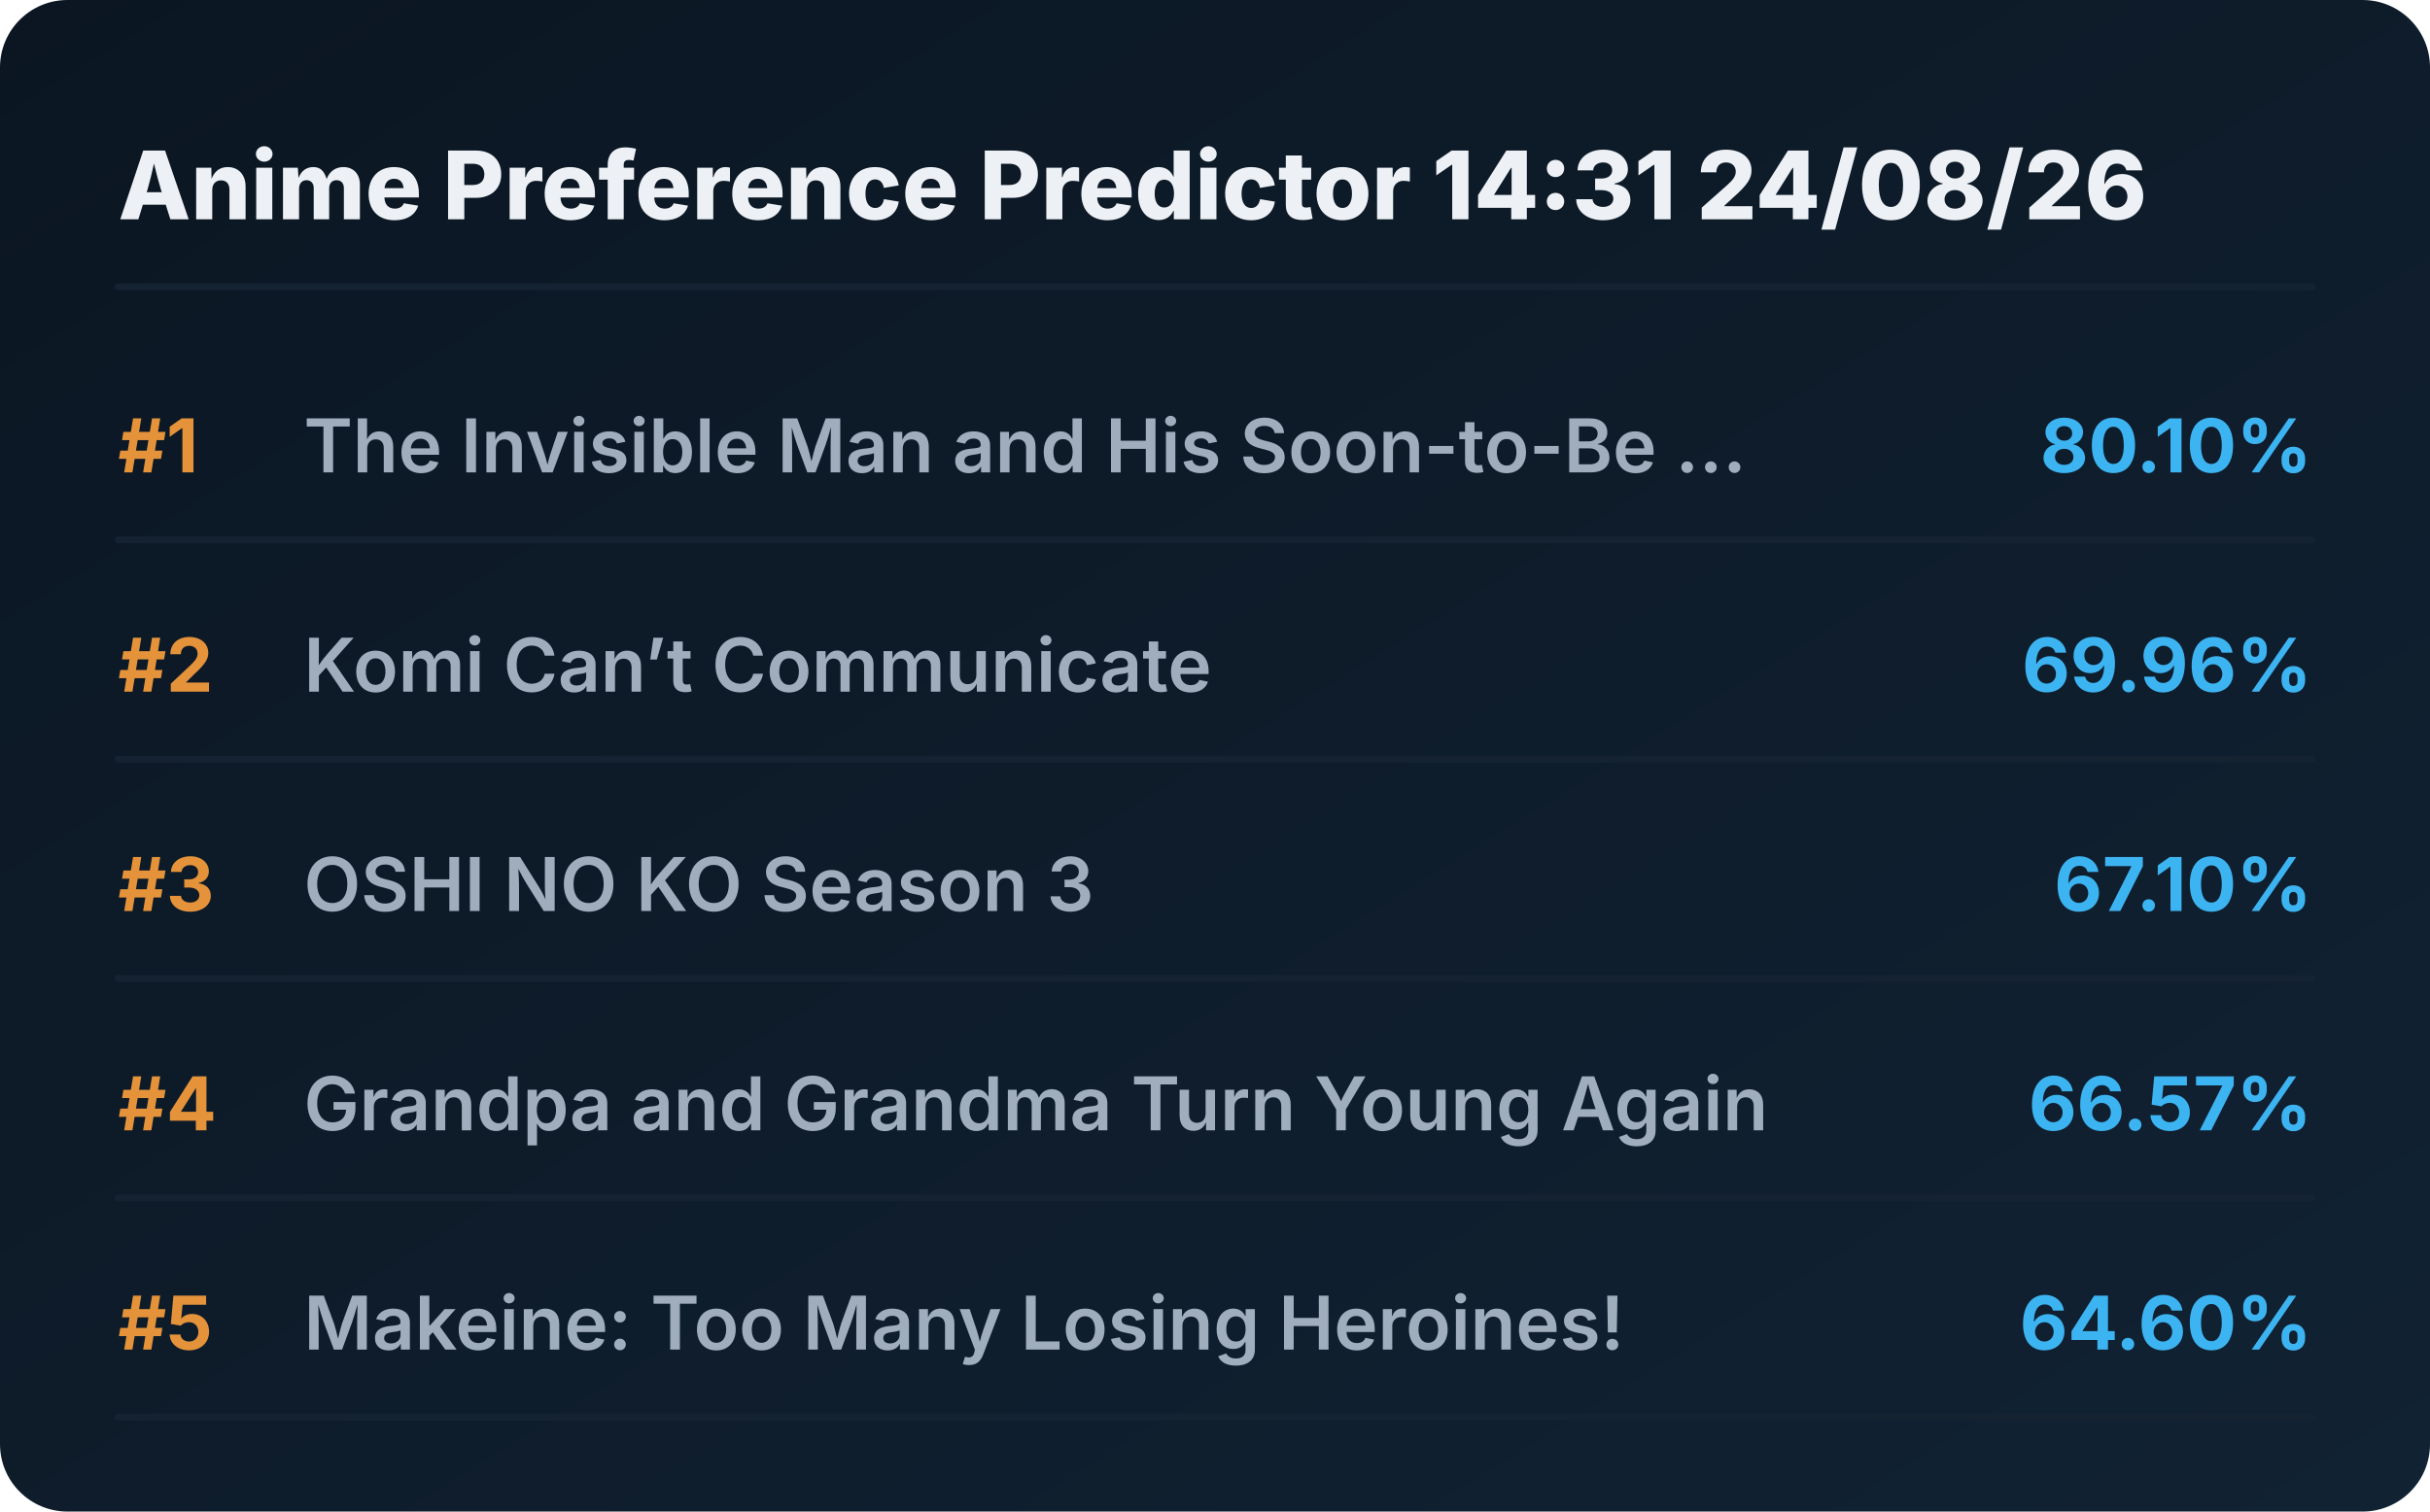
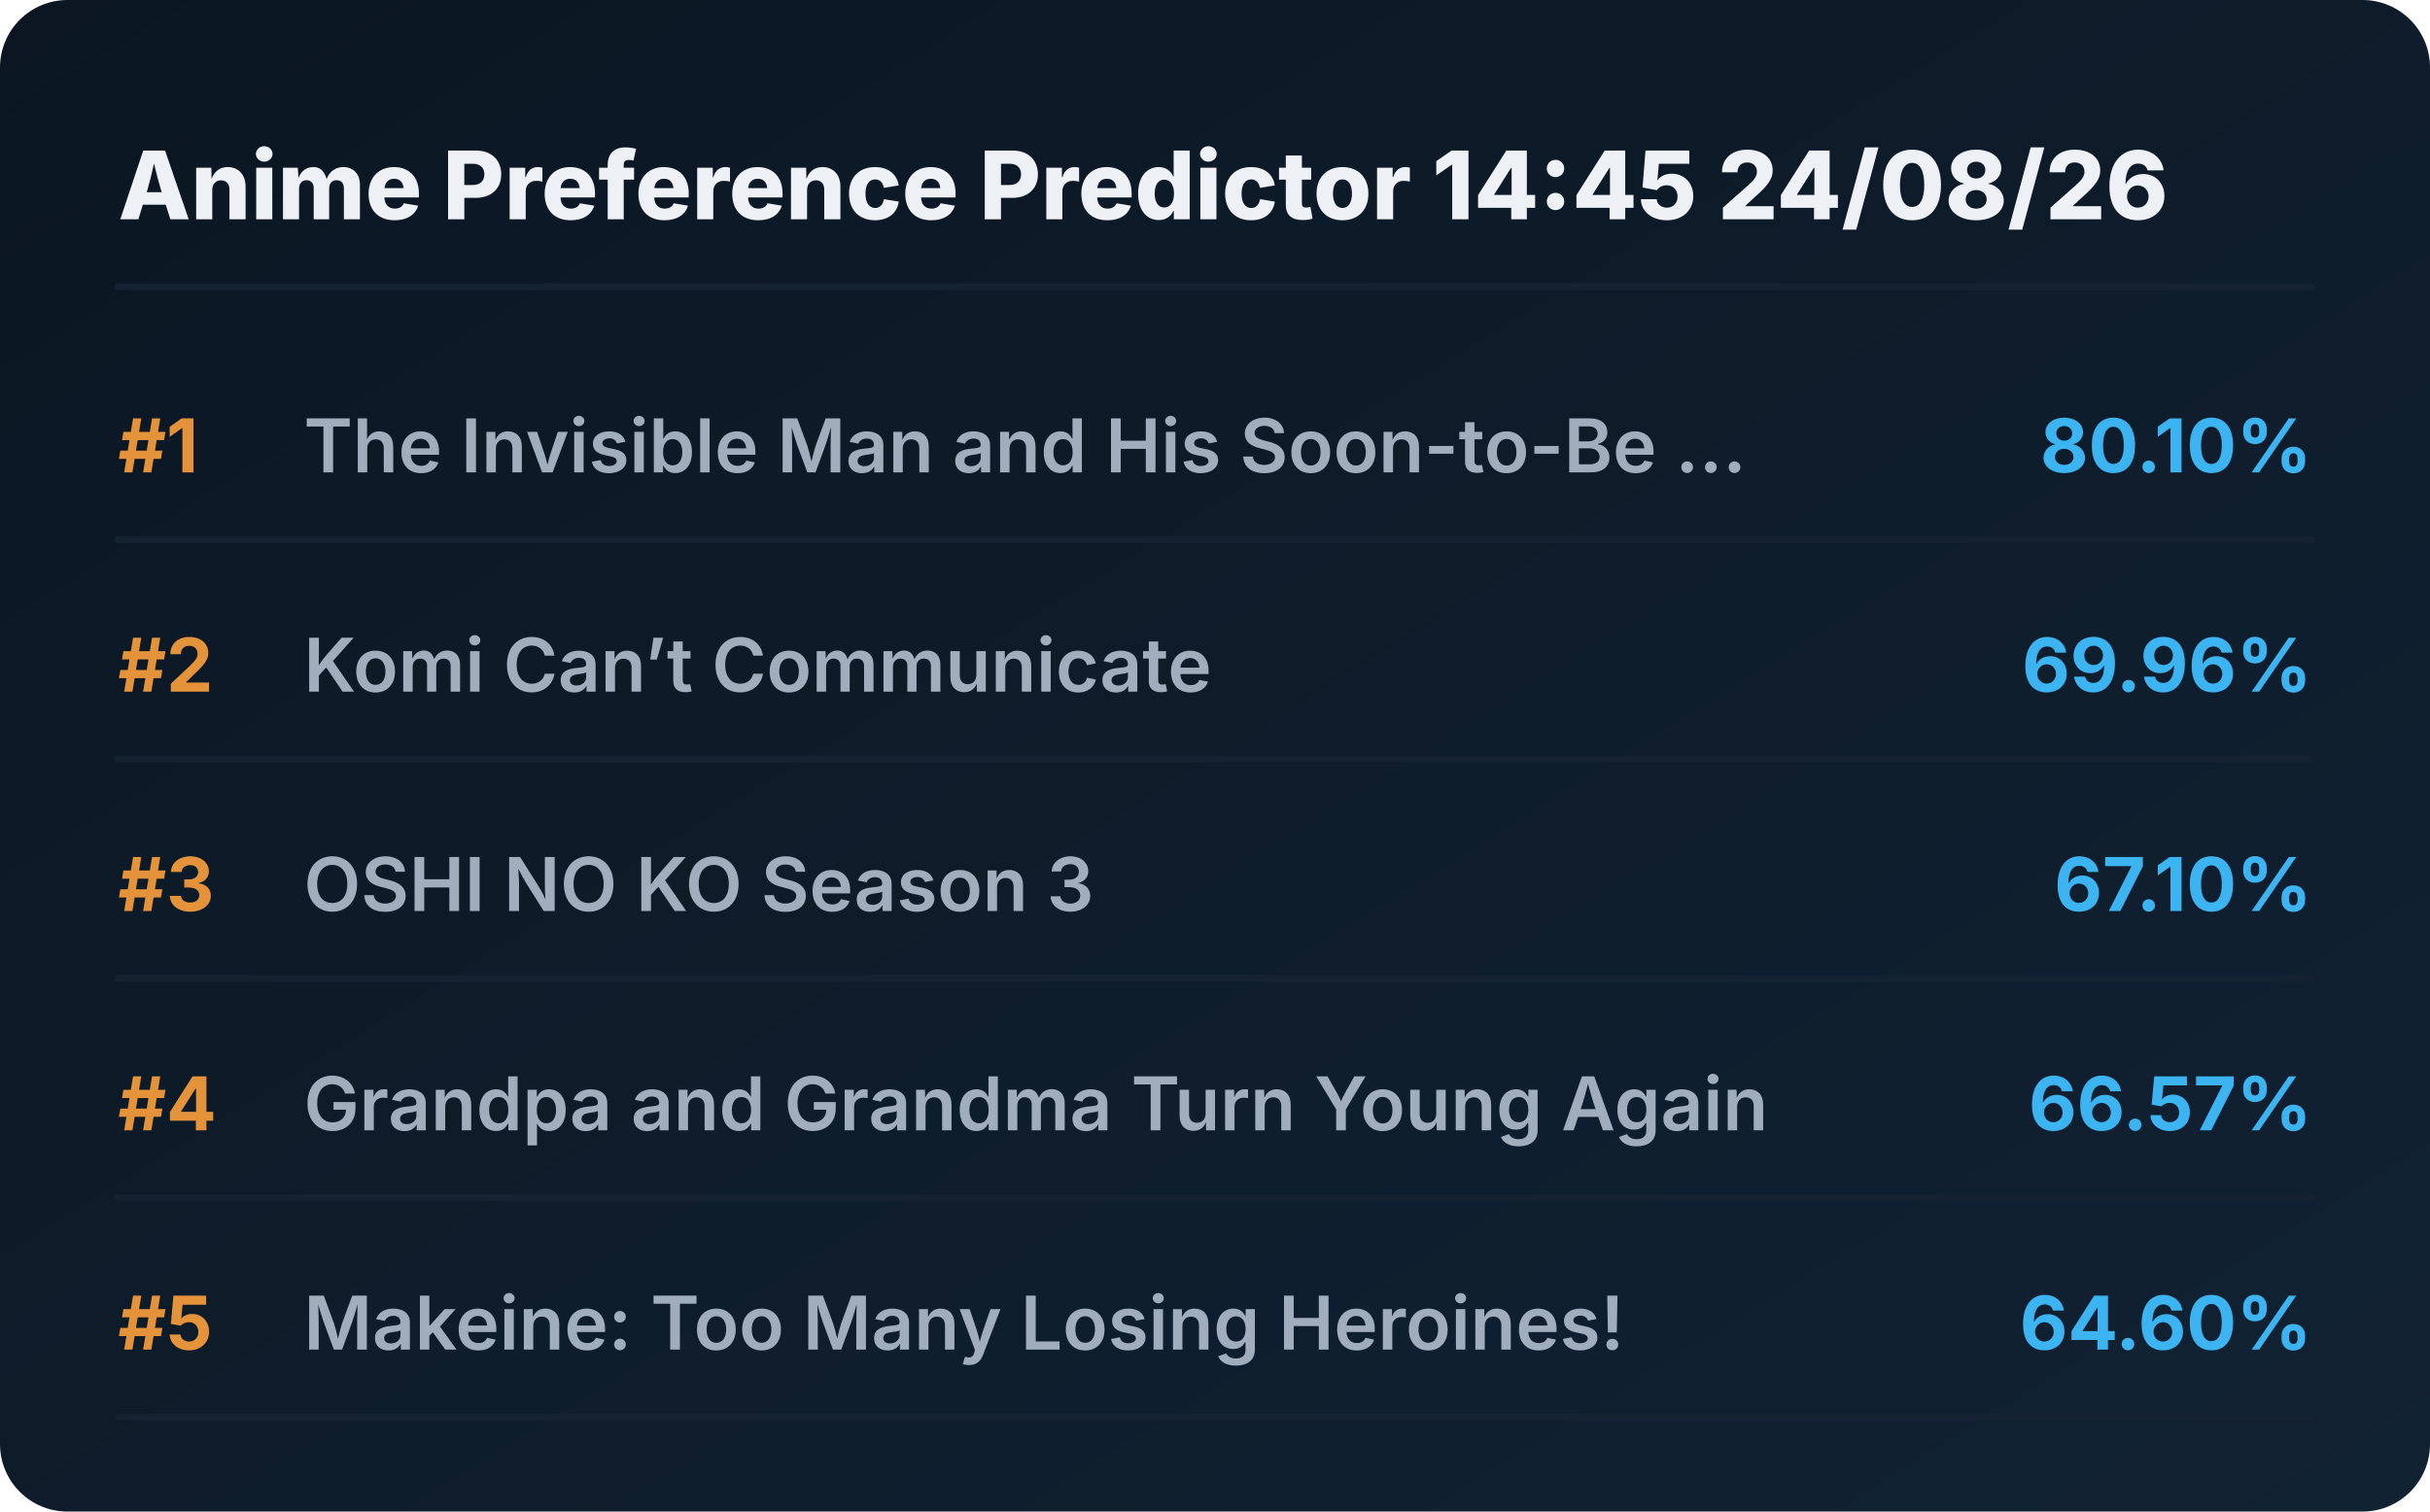
<svg xmlns="http://www.w3.org/2000/svg" viewBox="0 0 720 448" preserveAspectRatio="xMidYMid meet" style="width: 100%; height: auto; max-width: 720px;">
  <defs>
    <linearGradient id="boxGrad" x1="0%" y1="0%" x2="100%" y2="100%">
      <stop offset="0%" stop-color="#0b1622" />
      <stop offset="100%" stop-color="#112233" />
    </linearGradient>
    <clipPath id="titleClip">
      <rect x="90" y="0" width="510" height="100%" />
    </clipPath>
  </defs>
  <style>
    .bg { fill: url(#boxGrad); rx: 20px; }
    .header { font-family: 'Overpass', 'Inter', system-ui, sans-serif; font-weight: 800; font-size: 28px; fill: #edf1f5; }
    .rank { font-family: 'Overpass', 'Inter', system-ui, sans-serif; font-weight: 700; font-size: 22px; fill: #e5933a; }
    .title { font-family: 'Overpass', 'Inter', system-ui, sans-serif; font-weight: 600; font-size: 22px; fill: #9fadbd; }
    .score { font-family: 'Overpass', 'Inter', system-ui, sans-serif; font-weight: 700; font-size: 22px; fill: #3db4f2; }
    .line { stroke: #152232; stroke-width: 2; stroke-linecap: round; }
  </style>
  <rect class="bg" width="720" height="448" />
-   <text x="35" y="65" class="header">Anime Preference Predictor 14:31 24/08/26</text>
+   <text x="35" y="65" class="header">Anime Preference Predictor 14:45 24/08/26</text>
  <line x1="35" y1="85" x2="685" y2="85" class="line" />
  <g transform="translate(0, 0)">
    <text x="35" y="140" class="rank">#1</text>
    <text x="90" y="140" class="title">The Invisible Man and His Soon-to-Be ...</text>
    <text x="685" y="140" class="score" text-anchor="end">80.10%</text>
    <line x1="35" y1="160" x2="685" y2="160" class="line" />
  </g>
  <g transform="translate(0, 65)">
    <text x="35" y="140" class="rank">#2</text>
    <text x="90" y="140" class="title">Komi Can’t Communicate</text>
    <text x="685" y="140" class="score" text-anchor="end">69.96%</text>
    <line x1="35" y1="160" x2="685" y2="160" class="line" />
  </g>
  <g transform="translate(0, 130)">
    <text x="35" y="140" class="rank">#3</text>
    <text x="90" y="140" class="title">OSHI NO KO Season 3</text>
    <text x="685" y="140" class="score" text-anchor="end">67.10%</text>
    <line x1="35" y1="160" x2="685" y2="160" class="line" />
  </g>
  <g transform="translate(0, 195)">
    <text x="35" y="140" class="rank">#4</text>
    <text x="90" y="140" class="title">Grandpa and Grandma Turn Young Again</text>
    <text x="685" y="140" class="score" text-anchor="end">66.57%</text>
    <line x1="35" y1="160" x2="685" y2="160" class="line" />
  </g>
  <g transform="translate(0, 260)">
    <text x="35" y="140" class="rank">#5</text>
    <text x="90" y="140" class="title">Makeine: Too Many Losing Heroines!</text>
    <text x="685" y="140" class="score" text-anchor="end">64.60%</text>
    <line x1="35" y1="160" x2="685" y2="160" class="line" />
  </g>
</svg>
